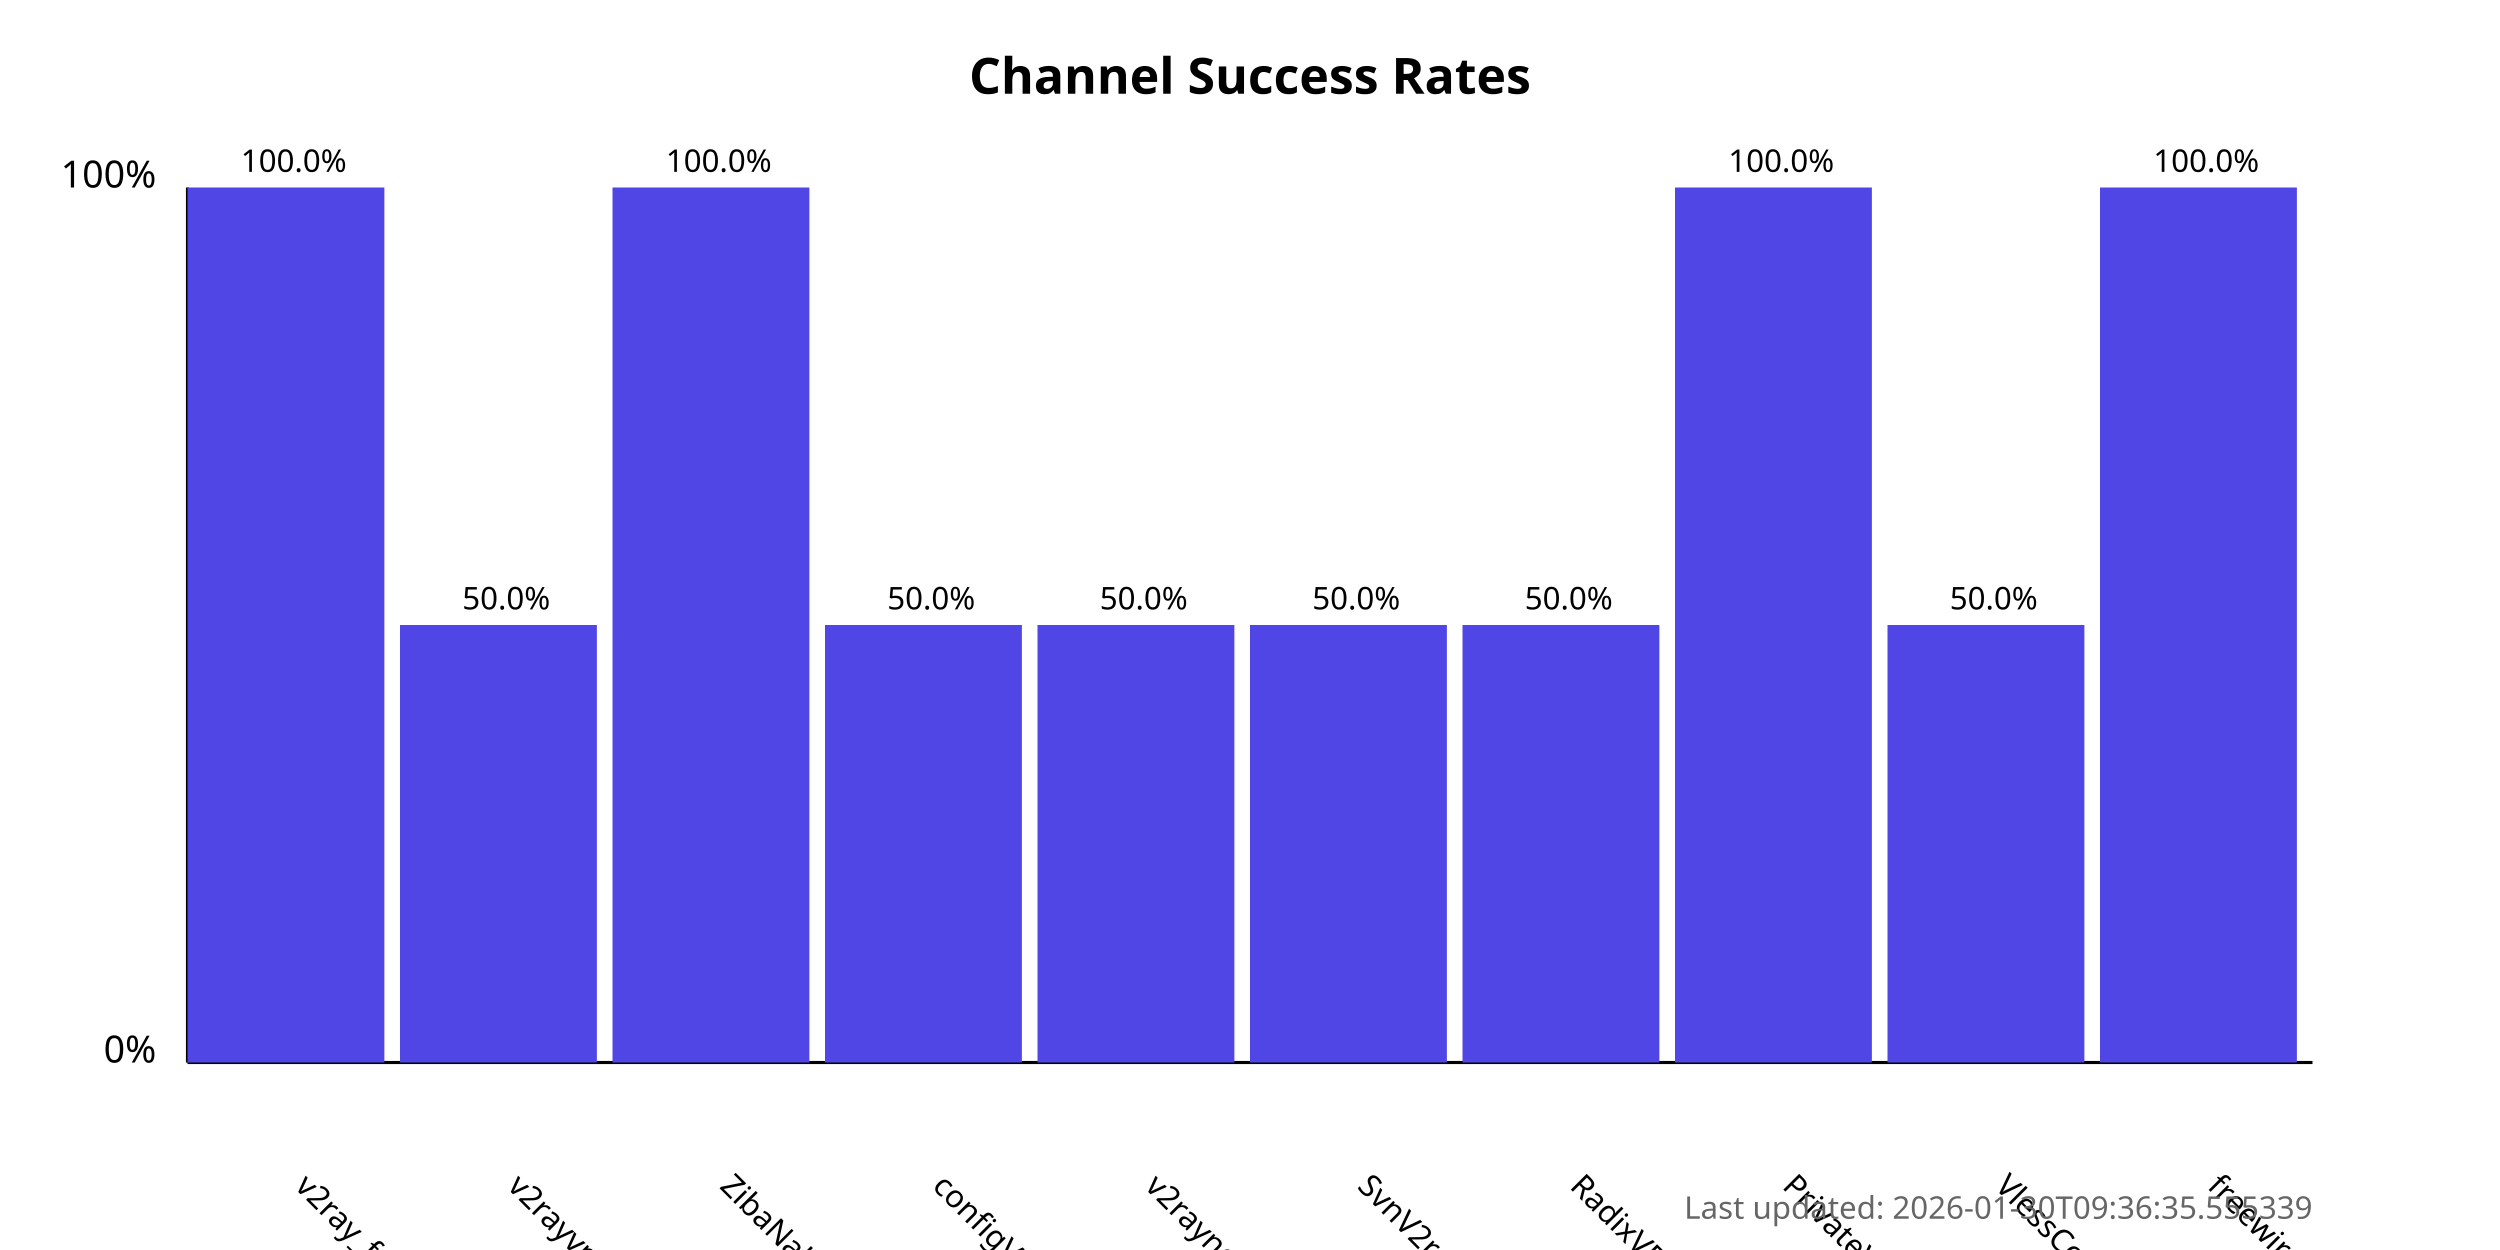
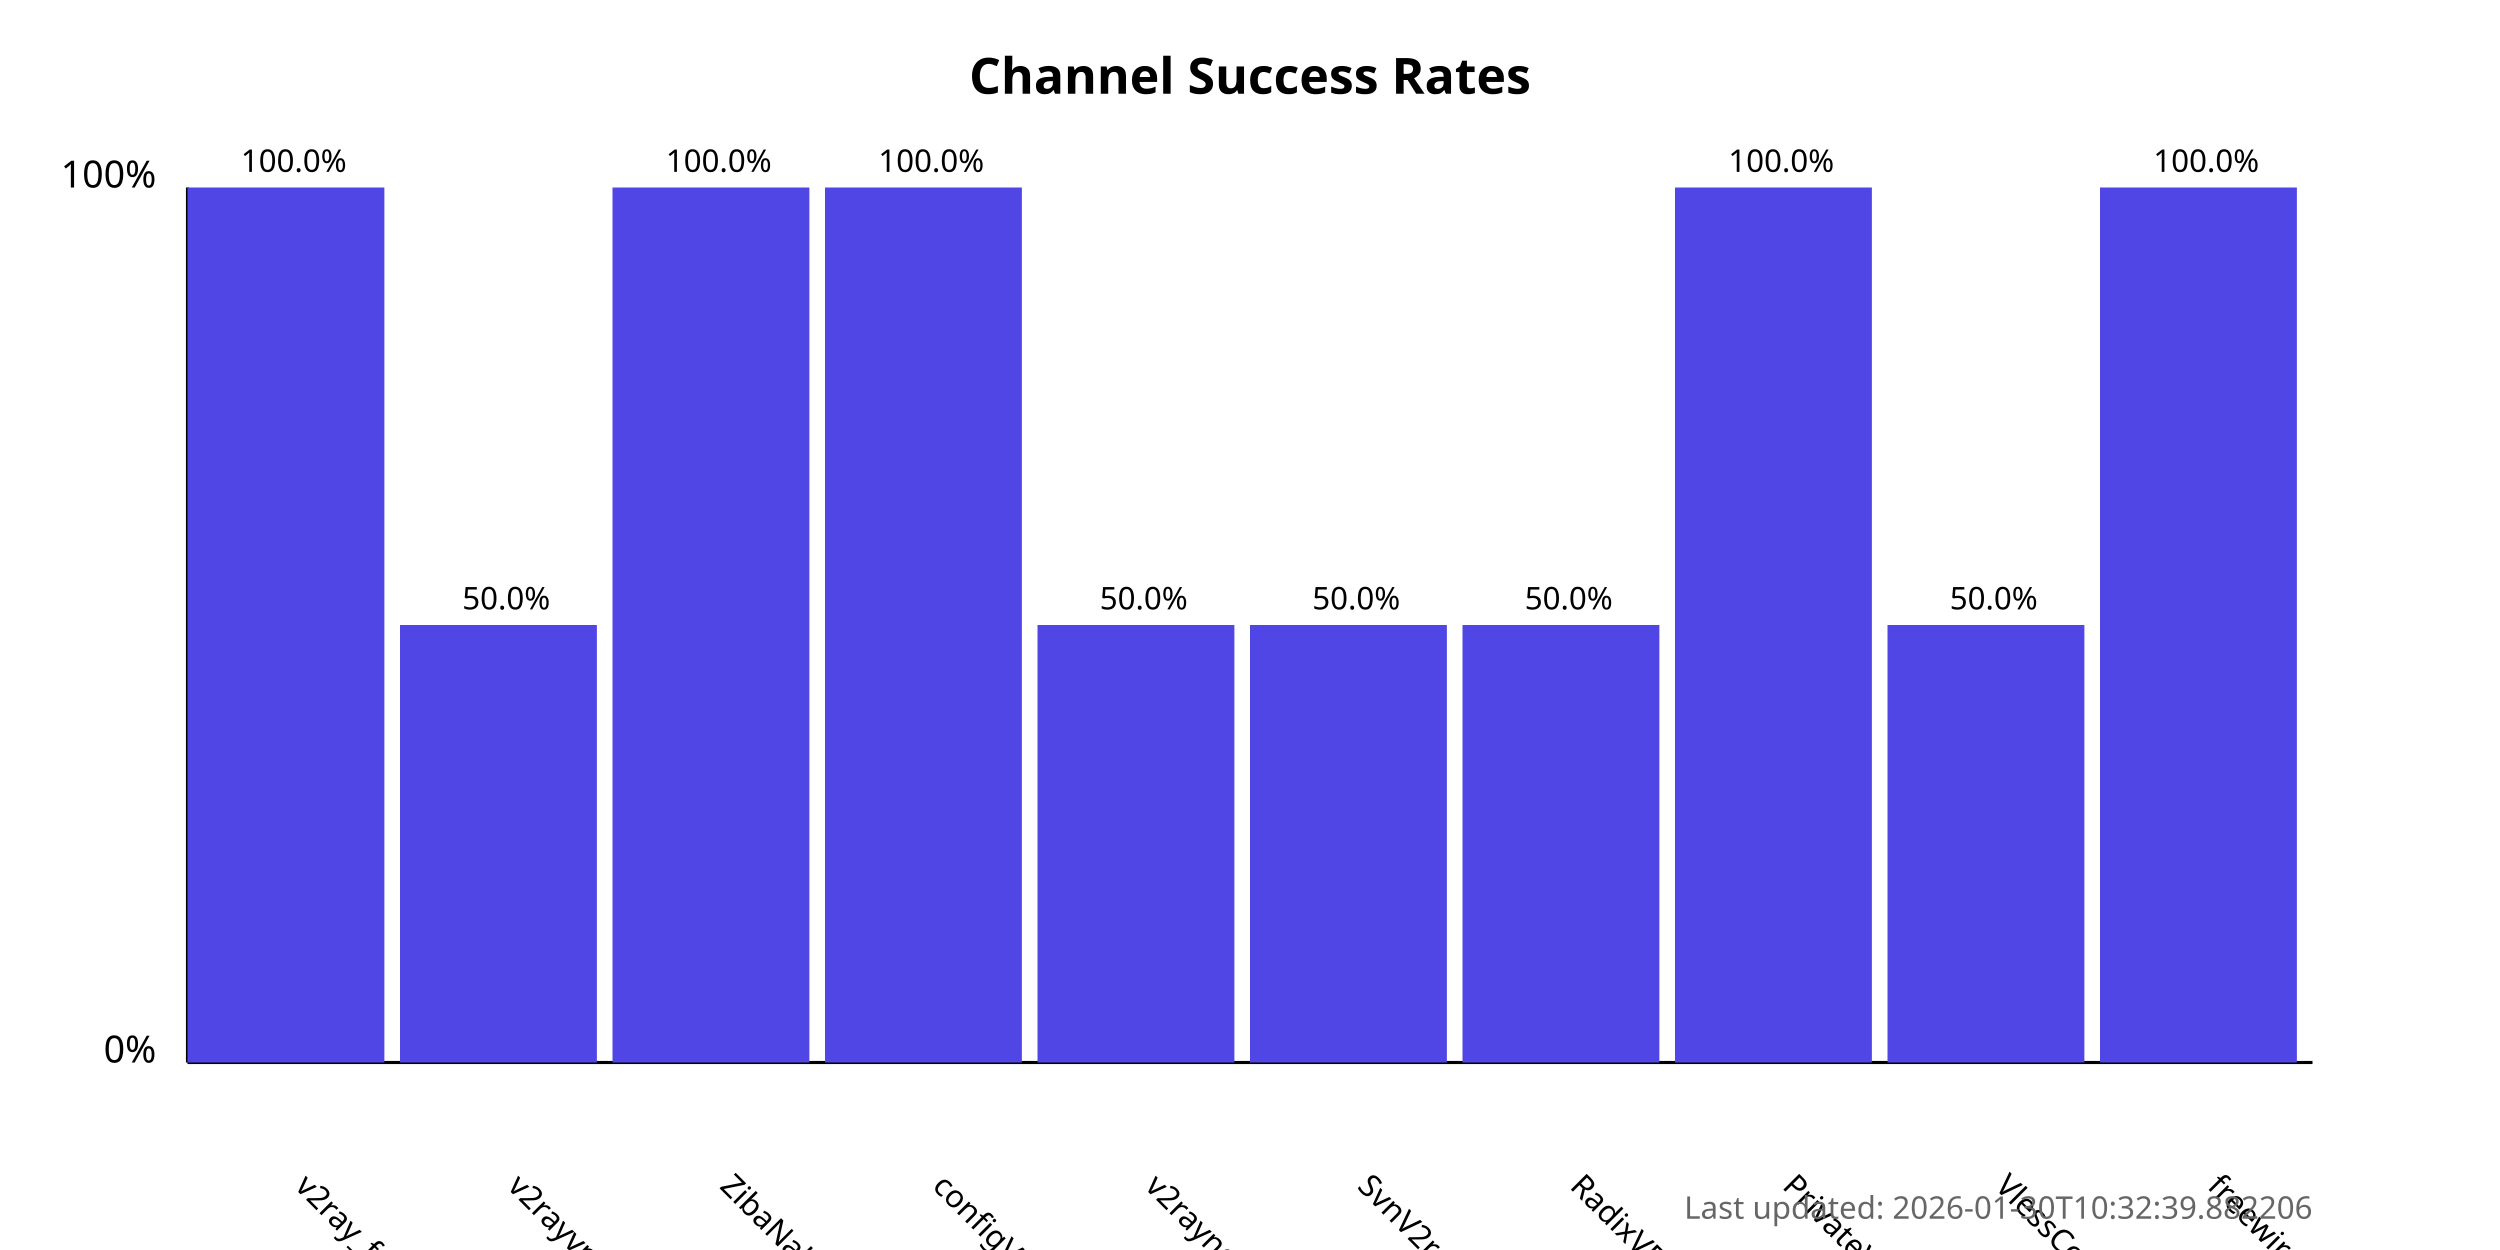
<svg xmlns="http://www.w3.org/2000/svg" width="800" height="400">
  <style>
            .chart-title { font: bold 16px sans-serif; }
            .axis-label { font: 12px sans-serif; }
            .tick-label { font: 10px sans-serif; }
            .bar { fill: #4f46e5; }
            .bar:hover { fill: #6366f1; }
            .timestamp { font: 10px sans-serif; fill: #666; }
        </style>
  <text x="400.0" y="30" text-anchor="middle" class="chart-title">
            Channel Success Rates
        </text>
  <line x1="60" y1="340" x2="60" y2="60" stroke="black" stroke-width="1" />
  <line x1="60" y1="340" x2="740" y2="340" stroke="black" stroke-width="1" />
  <text x="50" y="340" text-anchor="end" class="axis-label">0%</text>
  <text x="50" y="60" text-anchor="end" class="axis-label">100%</text>
  <g>
    <rect x="60" y="60.0" width="63.0" height="280.0" class="bar" />
    <text x="94.0" y="380" transform="rotate(45, 94.0, 380)" text-anchor="start" class="tick-label">
                v2ray_free_conf
            </text>
    <text x="94.0" y="55.0" text-anchor="middle" class="tick-label">
                100.0%
            </text>
  </g>
  <g>
    <rect x="128.0" y="200.0" width="63.0" height="140.0" class="bar" />
    <text x="162.0" y="380" transform="rotate(45, 162.0, 380)" text-anchor="start" class="tick-label">
                v2rayvpno
            </text>
    <text x="162.0" y="195.0" text-anchor="middle" class="tick-label">
                50.0%
            </text>
  </g>
  <g>
    <rect x="196.0" y="60.0" width="63.0" height="280.0" class="bar" />
    <text x="230.0" y="380" transform="rotate(45, 230.0, 380)" text-anchor="start" class="tick-label">
                ZibaNabz
            </text>
    <text x="230.0" y="55.0" text-anchor="middle" class="tick-label">
                100.0%
            </text>
  </g>
  <g>
-     <rect x="264.0" y="200.0" width="63.0" height="140.0" class="bar" />
+     <rect x="264.0" y="60.0" width="63.0" height="280.0" class="bar" />
    <text x="298.0" y="380" transform="rotate(45, 298.0, 380)" text-anchor="start" class="tick-label">
                configV2rayForFree
            </text>
-     <text x="298.0" y="195.0" text-anchor="middle" class="tick-label">
-                 50.0%
+     <text x="298.0" y="55.0" text-anchor="middle" class="tick-label">
+                 100.0%
            </text>
  </g>
  <g>
    <rect x="332.0" y="200.0" width="63.0" height="140.0" class="bar" />
    <text x="366.0" y="380" transform="rotate(45, 366.0, 380)" text-anchor="start" class="tick-label">
                v2rayngvpn
            </text>
    <text x="366.0" y="195.0" text-anchor="middle" class="tick-label">
                50.0%
            </text>
  </g>
  <g>
    <rect x="400.0" y="200.0" width="63.0" height="140.0" class="bar" />
    <text x="434.0" y="380" transform="rotate(45, 434.0, 380)" text-anchor="start" class="tick-label">
                SvnV2ray
            </text>
    <text x="434.0" y="195.0" text-anchor="middle" class="tick-label">
                50.0%
            </text>
  </g>
  <g>
    <rect x="468.0" y="200.0" width="63.0" height="140.0" class="bar" />
    <text x="502.0" y="380" transform="rotate(45, 502.0, 380)" text-anchor="start" class="tick-label">
                RadixVPN
            </text>
    <text x="502.0" y="195.0" text-anchor="middle" class="tick-label">
                50.0%
            </text>
  </g>
  <g>
    <rect x="536.0" y="60.0" width="63.0" height="280.0" class="bar" />
    <text x="570.0" y="380" transform="rotate(45, 570.0, 380)" text-anchor="start" class="tick-label">
                PrivateVPNs
            </text>
    <text x="570.0" y="55.0" text-anchor="middle" class="tick-label">
                100.0%
            </text>
  </g>
  <g>
    <rect x="604.0" y="200.0" width="63.0" height="140.0" class="bar" />
    <text x="638.0" y="380" transform="rotate(45, 638.0, 380)" text-anchor="start" class="tick-label">
                VlessConfig
            </text>
    <text x="638.0" y="195.0" text-anchor="middle" class="tick-label">
                50.0%
            </text>
  </g>
  <g>
    <rect x="672.0" y="60.0" width="63.0" height="280.0" class="bar" />
    <text x="706.0" y="380" transform="rotate(45, 706.0, 380)" text-anchor="start" class="tick-label">
                freewireguard
            </text>
    <text x="706.0" y="55.0" text-anchor="middle" class="tick-label">
                100.0%
            </text>
  </g>
  <text x="740" y="390" text-anchor="end" class="timestamp">
-             Last updated: 2026-01-30T09:36:35.555339
+             Last updated: 2026-01-30T10:32:39.882206
        </text>
</svg>
